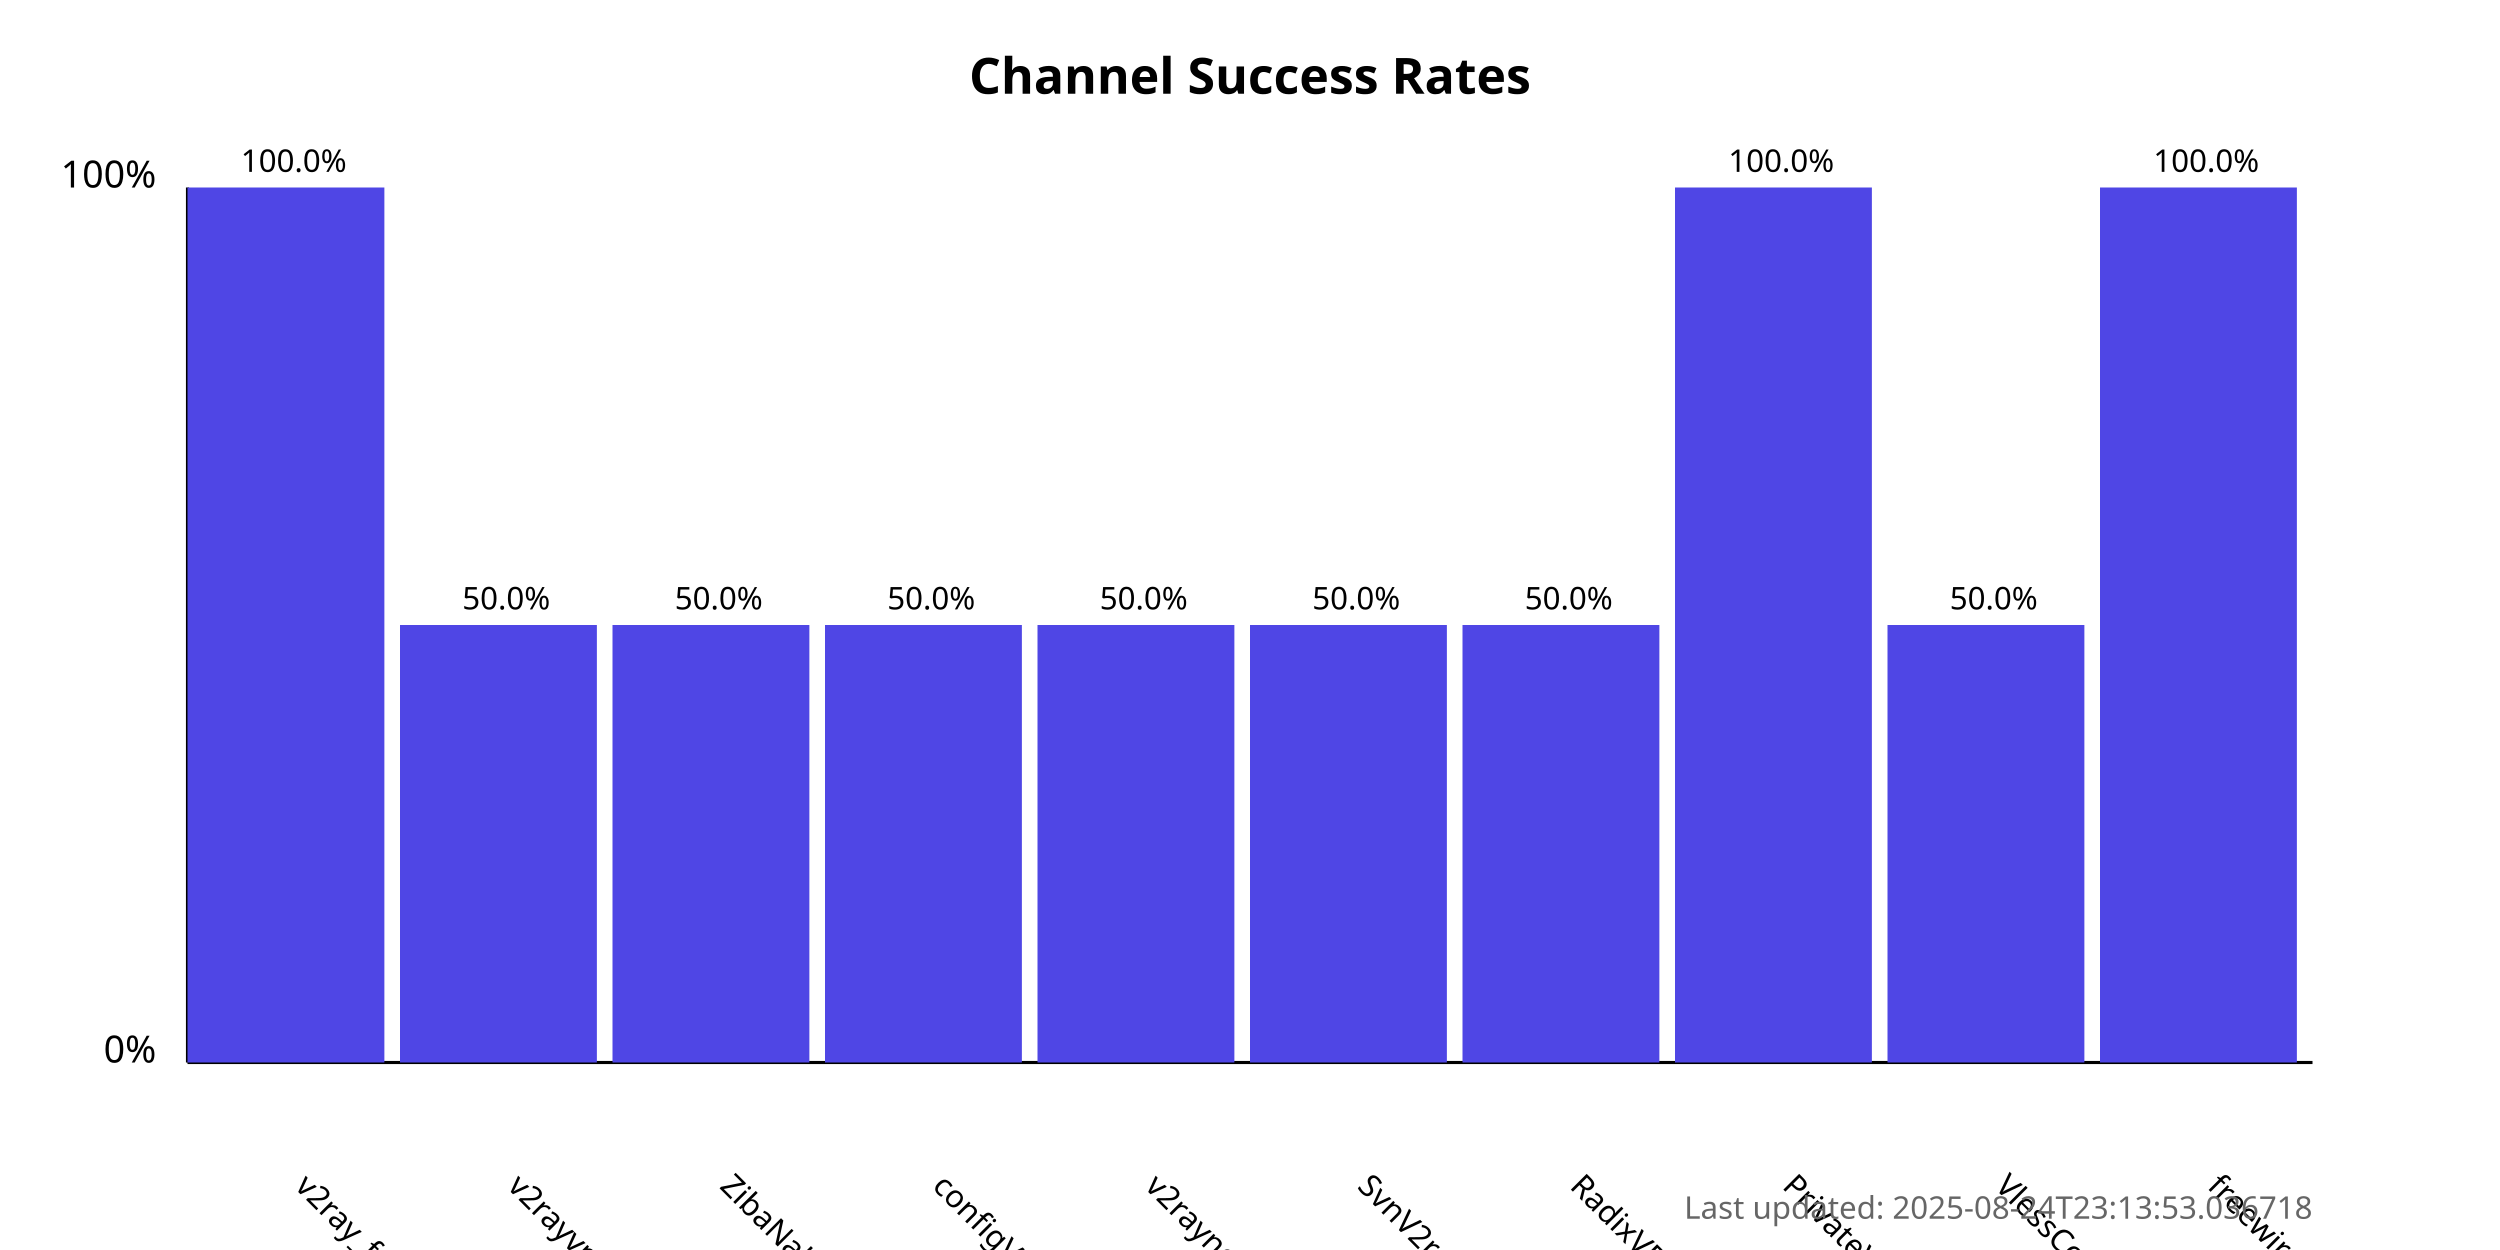
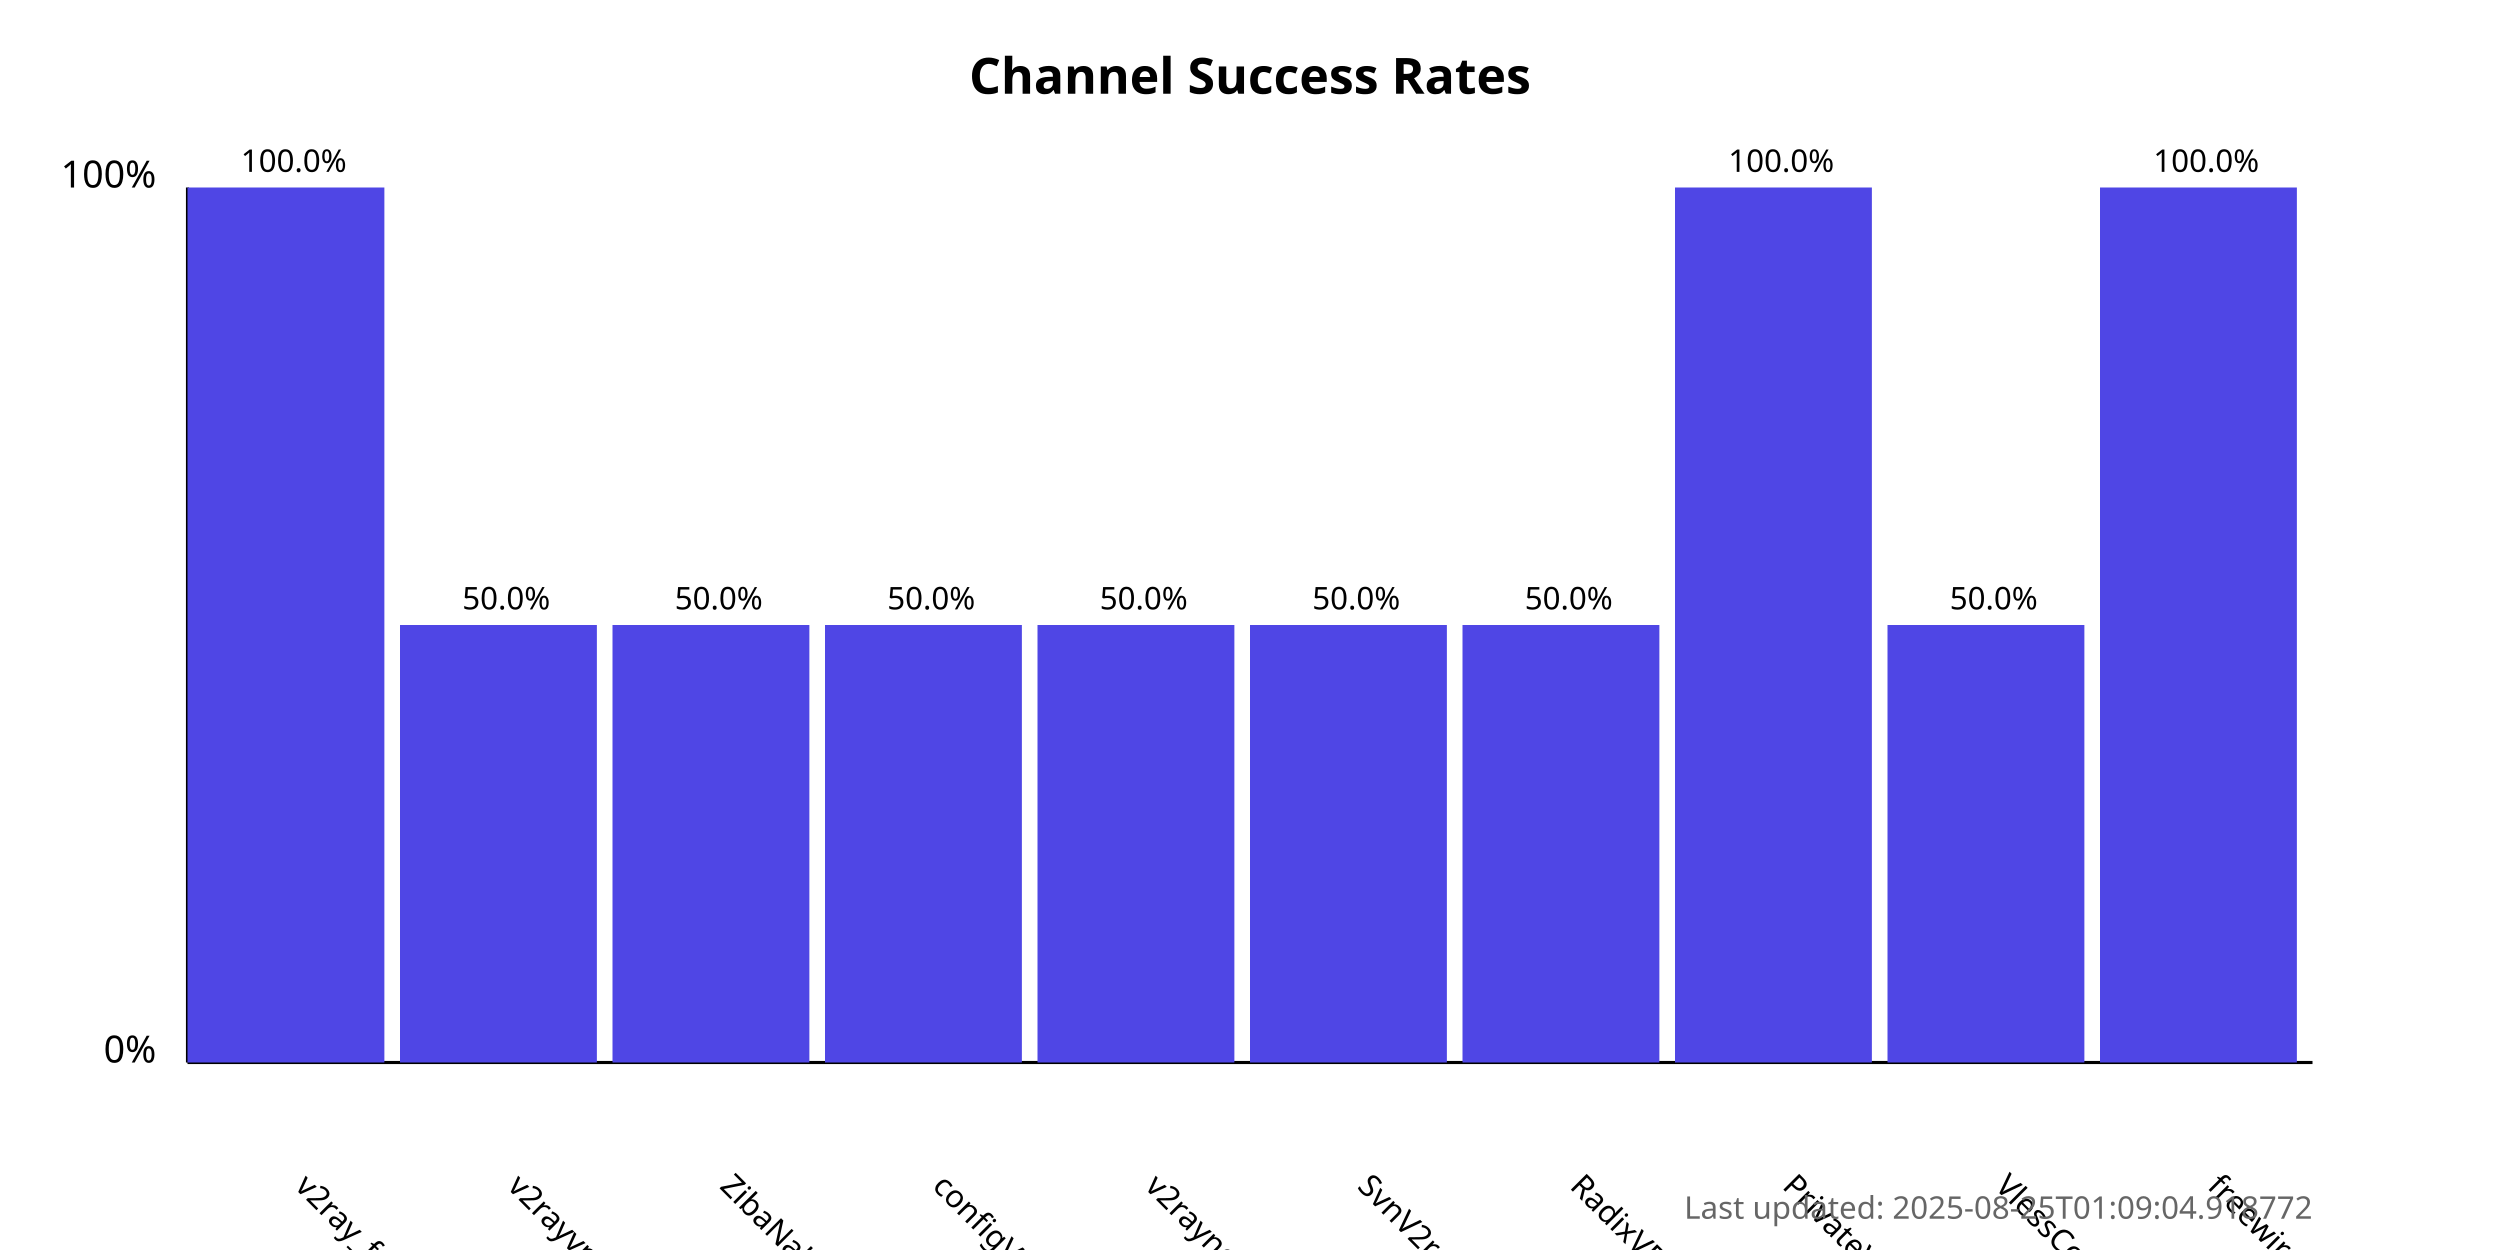
<svg xmlns="http://www.w3.org/2000/svg" width="800" height="400">
  <style>
            .chart-title { font: bold 16px sans-serif; }
            .axis-label { font: 12px sans-serif; }
            .tick-label { font: 10px sans-serif; }
            .bar { fill: #4f46e5; }
            .bar:hover { fill: #6366f1; }
            .timestamp { font: 10px sans-serif; fill: #666; }
        </style>
  <text x="400.0" y="30" text-anchor="middle" class="chart-title">
            Channel Success Rates
        </text>
  <line x1="60" y1="340" x2="60" y2="60" stroke="black" stroke-width="1" />
  <line x1="60" y1="340" x2="740" y2="340" stroke="black" stroke-width="1" />
  <text x="50" y="340" text-anchor="end" class="axis-label">0%</text>
  <text x="50" y="60" text-anchor="end" class="axis-label">100%</text>
  <g>
    <rect x="60" y="60.0" width="63.0" height="280.0" class="bar" />
    <text x="94.0" y="380" transform="rotate(45, 94.0, 380)" text-anchor="start" class="tick-label">
                v2ray_free_conf
            </text>
    <text x="94.0" y="55.0" text-anchor="middle" class="tick-label">
                100.0%
            </text>
  </g>
  <g>
    <rect x="128.0" y="200.0" width="63.0" height="140.0" class="bar" />
    <text x="162.0" y="380" transform="rotate(45, 162.0, 380)" text-anchor="start" class="tick-label">
                v2rayvpno
            </text>
    <text x="162.0" y="195.0" text-anchor="middle" class="tick-label">
                50.0%
            </text>
  </g>
  <g>
    <rect x="196.0" y="200.0" width="63.0" height="140.0" class="bar" />
    <text x="230.0" y="380" transform="rotate(45, 230.0, 380)" text-anchor="start" class="tick-label">
                ZibaNabz
            </text>
    <text x="230.0" y="195.0" text-anchor="middle" class="tick-label">
                50.0%
            </text>
  </g>
  <g>
    <rect x="264.0" y="200.0" width="63.0" height="140.0" class="bar" />
    <text x="298.0" y="380" transform="rotate(45, 298.0, 380)" text-anchor="start" class="tick-label">
                configV2rayForFree
            </text>
    <text x="298.0" y="195.0" text-anchor="middle" class="tick-label">
                50.0%
            </text>
  </g>
  <g>
    <rect x="332.0" y="200.0" width="63.0" height="140.0" class="bar" />
    <text x="366.0" y="380" transform="rotate(45, 366.0, 380)" text-anchor="start" class="tick-label">
                v2rayngvpn
            </text>
    <text x="366.0" y="195.0" text-anchor="middle" class="tick-label">
                50.0%
            </text>
  </g>
  <g>
    <rect x="400.0" y="200.0" width="63.0" height="140.0" class="bar" />
    <text x="434.0" y="380" transform="rotate(45, 434.0, 380)" text-anchor="start" class="tick-label">
                SvnV2ray
            </text>
    <text x="434.0" y="195.0" text-anchor="middle" class="tick-label">
                50.0%
            </text>
  </g>
  <g>
    <rect x="468.0" y="200.0" width="63.0" height="140.0" class="bar" />
    <text x="502.0" y="380" transform="rotate(45, 502.0, 380)" text-anchor="start" class="tick-label">
                RadixVPN
            </text>
    <text x="502.0" y="195.0" text-anchor="middle" class="tick-label">
                50.0%
            </text>
  </g>
  <g>
    <rect x="536.0" y="60.0" width="63.0" height="280.0" class="bar" />
    <text x="570.0" y="380" transform="rotate(45, 570.0, 380)" text-anchor="start" class="tick-label">
                PrivateVPNs
            </text>
    <text x="570.0" y="55.0" text-anchor="middle" class="tick-label">
                100.0%
            </text>
  </g>
  <g>
    <rect x="604.0" y="200.0" width="63.0" height="140.0" class="bar" />
    <text x="638.0" y="380" transform="rotate(45, 638.0, 380)" text-anchor="start" class="tick-label">
                VlessConfig
            </text>
    <text x="638.0" y="195.0" text-anchor="middle" class="tick-label">
                50.0%
            </text>
  </g>
  <g>
    <rect x="672.0" y="60.0" width="63.0" height="280.0" class="bar" />
    <text x="706.0" y="380" transform="rotate(45, 706.0, 380)" text-anchor="start" class="tick-label">
                freewireguard
            </text>
    <text x="706.0" y="55.0" text-anchor="middle" class="tick-label">
                100.0%
            </text>
  </g>
  <text x="740" y="390" text-anchor="end" class="timestamp">
-             Last updated: 2025-08-24T23:13:53.036718
+             Last updated: 2025-08-25T01:09:04.918772
        </text>
</svg>
